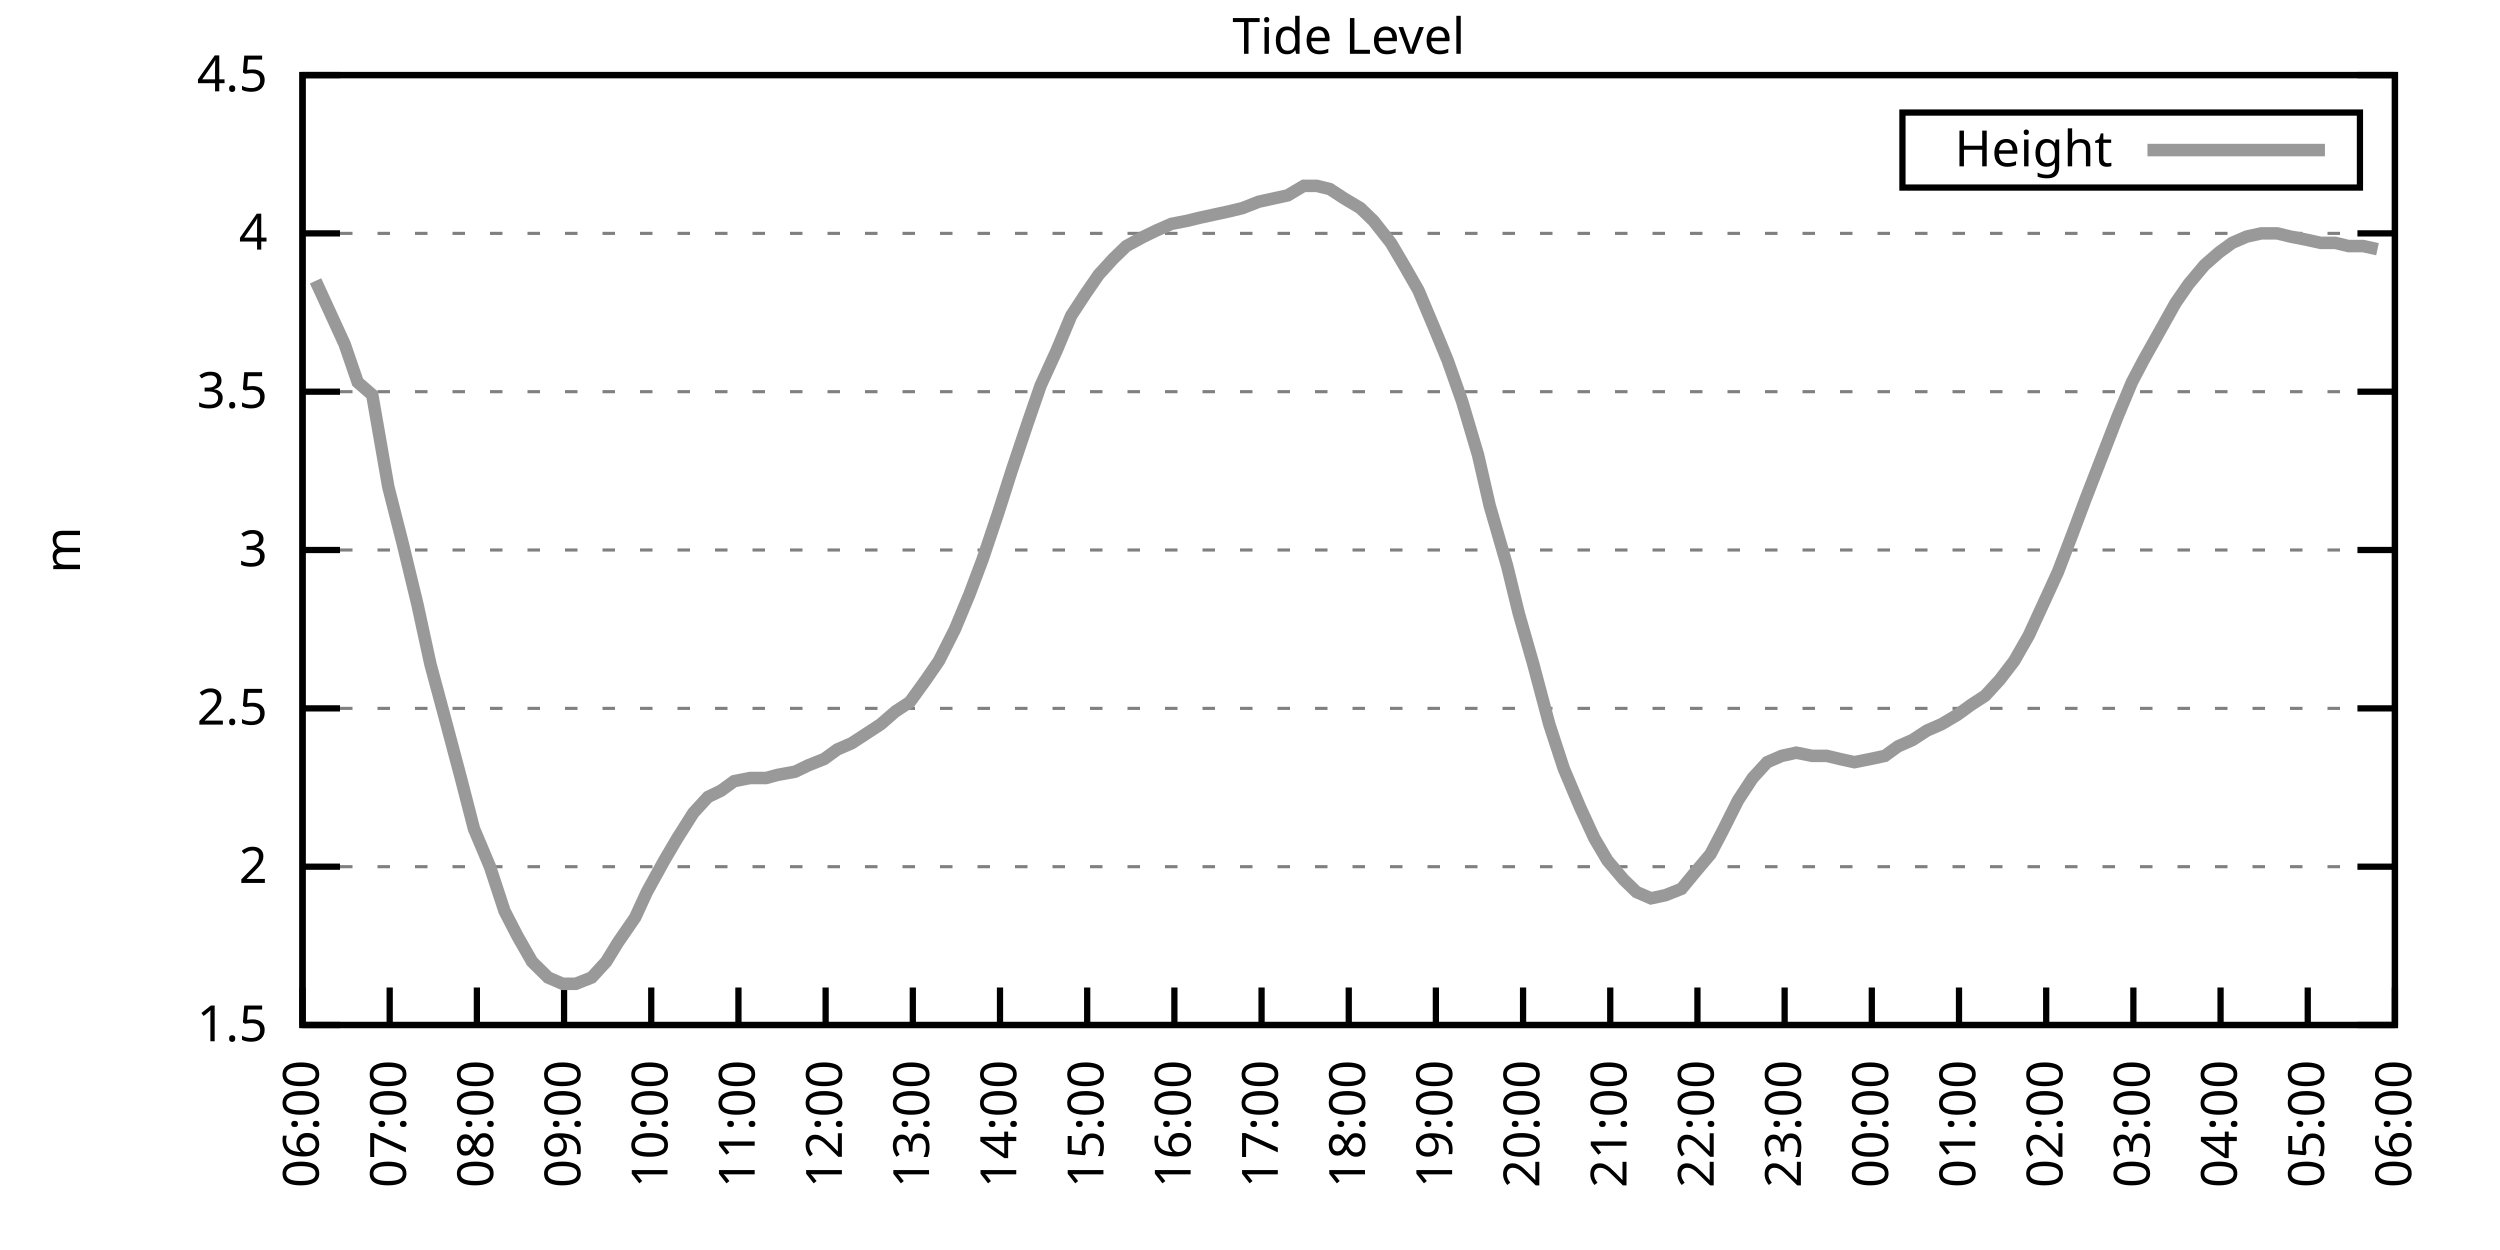
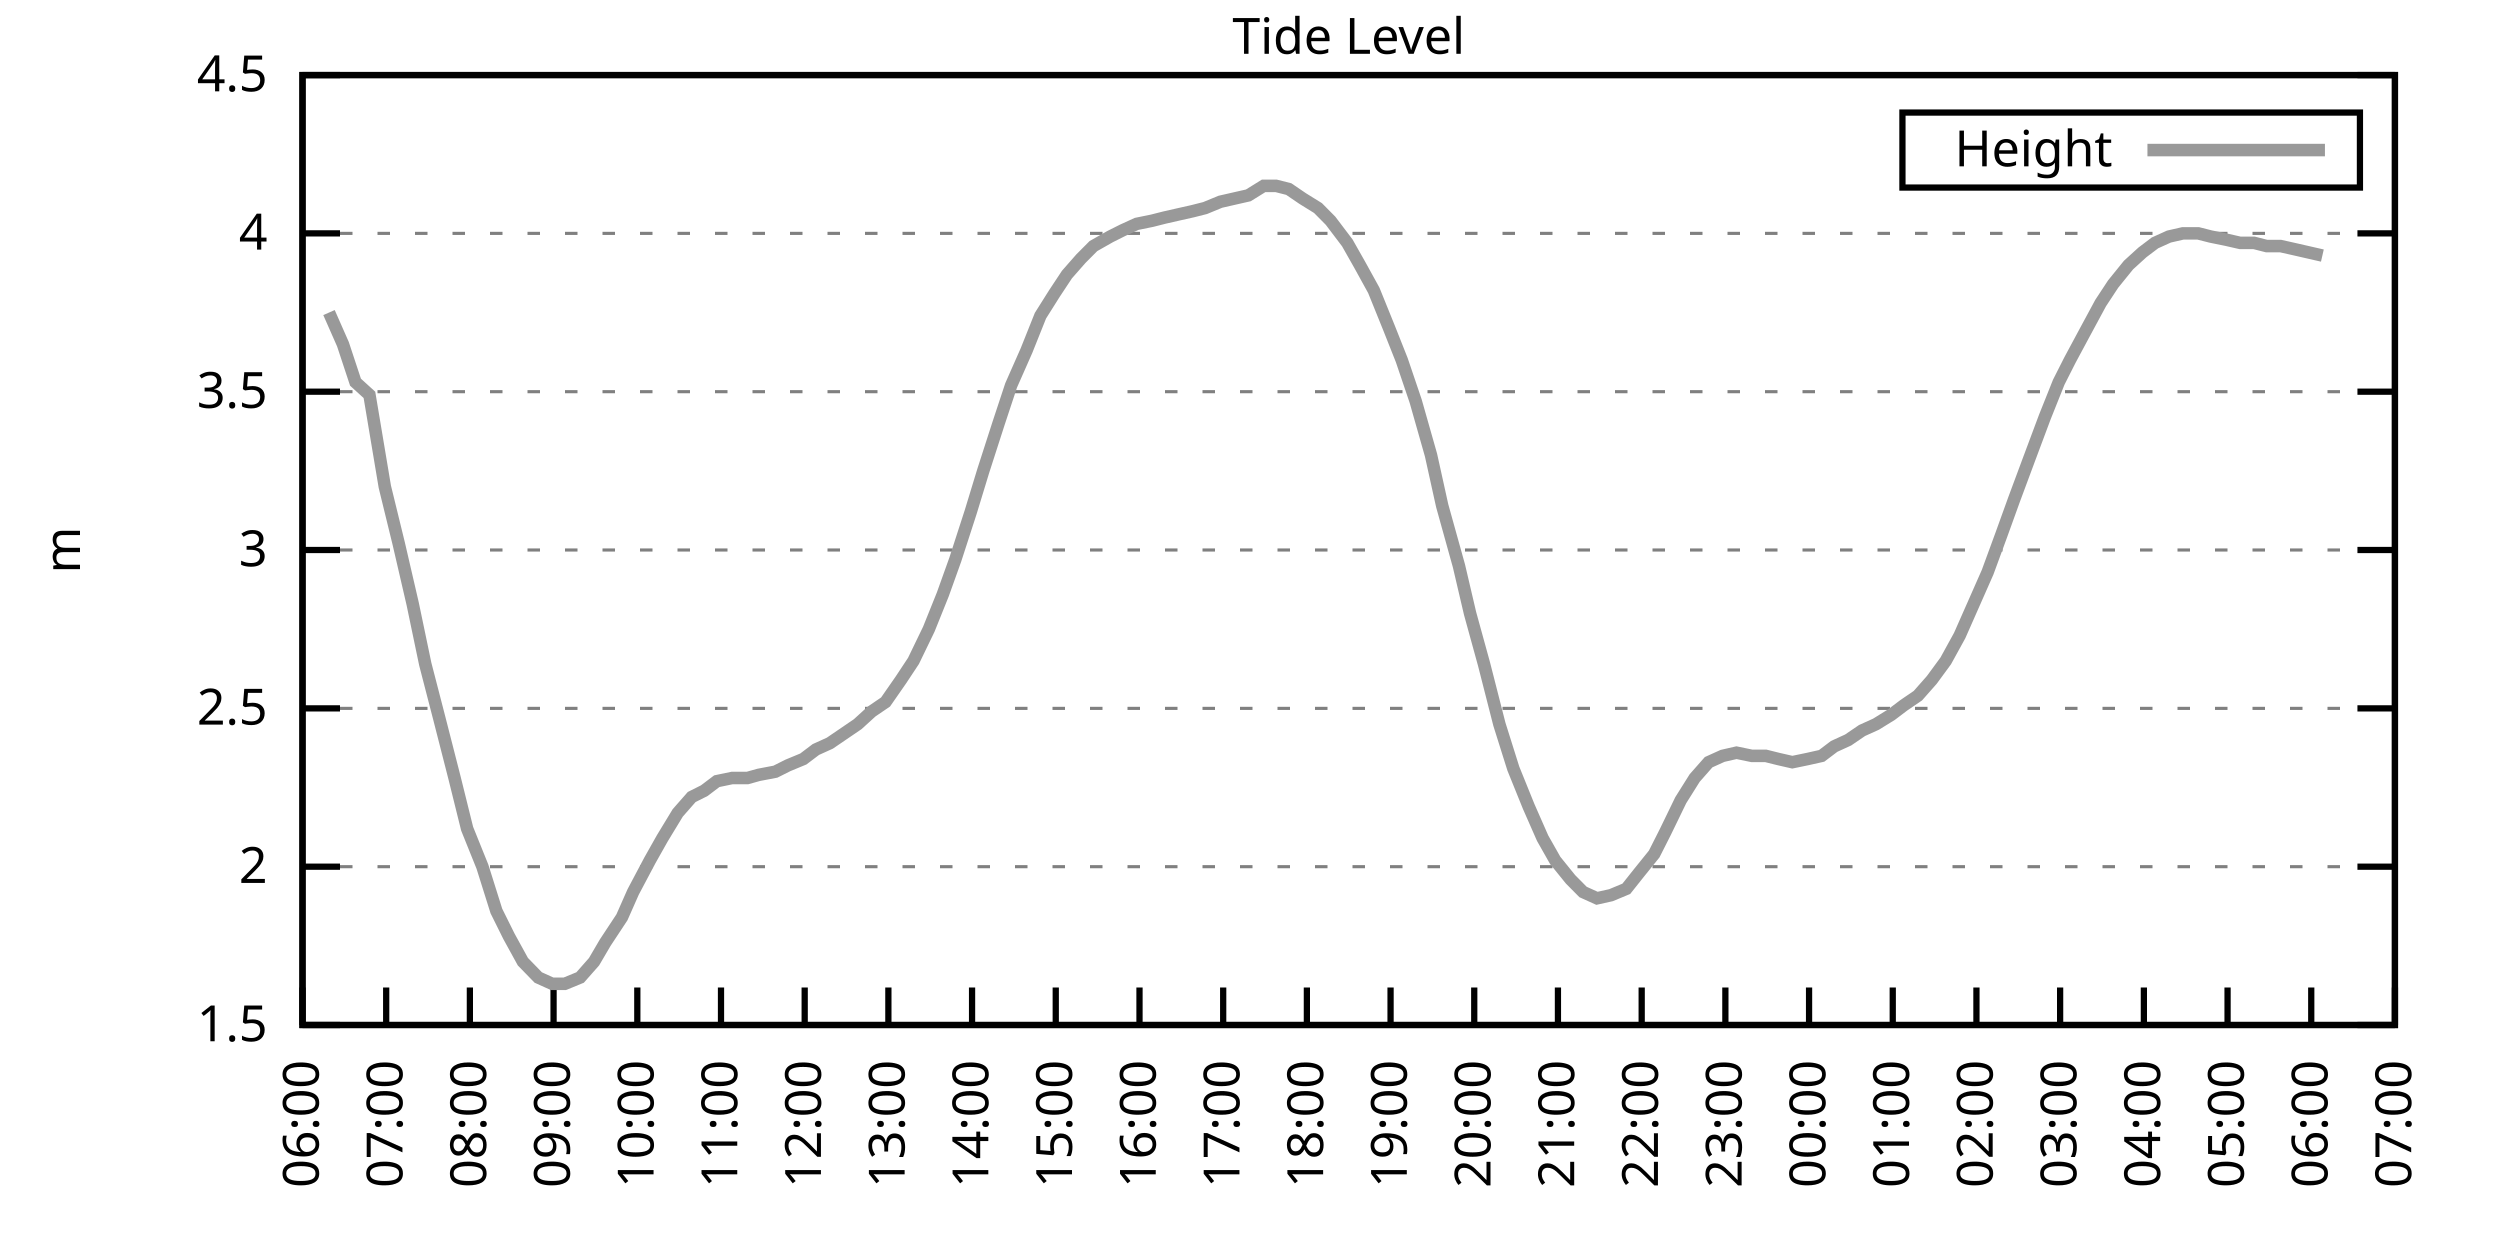
<svg xmlns="http://www.w3.org/2000/svg" xmlns:xlink="http://www.w3.org/1999/xlink" width="400" height="200" viewBox="0 0 400 200">
  <g id="gnuplot_canvas">
    <rect x="0" y="0" width="400" height="200" fill="none" />
    <defs>
      <circle id="gpDot" r="0.5" stroke-width="0.5" stroke="currentColor" />
      <path id="gpPt0" stroke-width="0.333" stroke="currentColor" d="M-1,0 h2 M0,-1 v2" />
      <path id="gpPt1" stroke-width="0.333" stroke="currentColor" d="M-1,-1 L1,1 M1,-1 L-1,1" />
      <path id="gpPt2" stroke-width="0.333" stroke="currentColor" d="M-1,0 L1,0 M0,-1 L0,1 M-1,-1 L1,1 M-1,1 L1,-1" />
      <rect id="gpPt3" stroke-width="0.333" stroke="currentColor" x="-1" y="-1" width="2" height="2" />
      <rect id="gpPt4" stroke-width="0.333" stroke="currentColor" fill="currentColor" x="-1" y="-1" width="2" height="2" />
      <circle id="gpPt5" stroke-width="0.333" stroke="currentColor" cx="0" cy="0" r="1" />
      <use xlink:href="#gpPt5" id="gpPt6" fill="currentColor" stroke="none" />
      <path id="gpPt7" stroke-width="0.333" stroke="currentColor" d="M0,-1.33 L-1.33,0.67 L1.33,0.67 z" />
      <use xlink:href="#gpPt7" id="gpPt8" fill="currentColor" stroke="none" />
      <use xlink:href="#gpPt7" id="gpPt9" stroke="currentColor" transform="rotate(180)" />
      <use xlink:href="#gpPt9" id="gpPt10" fill="currentColor" stroke="none" />
      <use xlink:href="#gpPt3" id="gpPt11" stroke="currentColor" transform="rotate(45)" />
      <use xlink:href="#gpPt11" id="gpPt12" fill="currentColor" stroke="none" />
      <path id="gpPt13" stroke-width="0.333" stroke="currentColor" d="M0,1.330 L1.265,0.411 L0.782,-1.067 L-0.782,-1.076 L-1.265,0.411 z" />
      <use xlink:href="#gpPt13" id="gpPt14" fill="currentColor" stroke="none" />
      <filter id="textbox" filterUnits="objectBoundingBox" x="0" y="0" height="1" width="1">
        <feFlood flood-color="white" flood-opacity="1" result="bgnd" />
        <feComposite in="SourceGraphic" in2="bgnd" operator="atop" />
      </filter>
      <filter id="greybox" filterUnits="objectBoundingBox" x="0" y="0" height="1" width="1">
        <feFlood flood-color="lightgrey" flood-opacity="1" result="grey" />
        <feComposite in="SourceGraphic" in2="grey" operator="atop" />
      </filter>
    </defs>
    <g fill="none" color="white" stroke="currentColor" stroke-width="1.00" stroke-linecap="butt" stroke-linejoin="miter">
</g>
    <g fill="none" color="black" stroke="currentColor" stroke-width="1.00" stroke-linecap="butt" stroke-linejoin="miter">
      <g stroke="none" shape-rendering="crispEdges">
        <polygon fill="rgb(255, 255, 255)" points="48.40,164.00 383.18,164.00 383.18,12.02 48.40,12.02 " />
      </g>
    </g>
    <g fill="none" color="black" stroke="currentColor" stroke-width="1.00" stroke-linecap="butt" stroke-linejoin="miter">
</g>
    <g fill="none" color="black" stroke="black" stroke-width="0.50" stroke-linecap="butt" stroke-linejoin="miter">
</g>
    <g fill="none" color="gray" stroke="currentColor" stroke-width="0.50" stroke-linecap="butt" stroke-linejoin="miter">
      <path stroke="gray" stroke-dasharray="2,4" class="gridline" d="M48.40,164.00 L383.19,164.00  " />
    </g>
    <g fill="none" color="gray" stroke="gray" stroke-width="1.00" stroke-linecap="butt" stroke-linejoin="miter">
</g>
    <g fill="none" color="black" stroke="currentColor" stroke-width="1.00" stroke-linecap="butt" stroke-linejoin="miter">
      <path stroke="black" d="M48.40,164.00 L54.40,164.00 M383.19,164.00 L377.19,164.00  " />
      <g transform="translate(42.80,166.60)" stroke="none" fill="black" font-family="Sans" font-size="8.00" text-anchor="end">
        <text>
          <tspan font-family="Sans"> 1.5</tspan>
        </text>
      </g>
    </g>
    <g fill="none" color="black" stroke="currentColor" stroke-width="1.00" stroke-linecap="butt" stroke-linejoin="miter">
</g>
    <g fill="none" color="black" stroke="black" stroke-width="0.50" stroke-linecap="butt" stroke-linejoin="miter">
</g>
    <g fill="none" color="gray" stroke="currentColor" stroke-width="0.50" stroke-linecap="butt" stroke-linejoin="miter">
      <path stroke="gray" stroke-dasharray="2,4" class="gridline" d="M48.40,138.67 L383.19,138.67  " />
    </g>
    <g fill="none" color="gray" stroke="gray" stroke-width="1.00" stroke-linecap="butt" stroke-linejoin="miter">
</g>
    <g fill="none" color="black" stroke="currentColor" stroke-width="1.00" stroke-linecap="butt" stroke-linejoin="miter">
      <path stroke="black" d="M48.40,138.67 L54.40,138.67 M383.19,138.67 L377.19,138.67  " />
      <g transform="translate(42.80,141.27)" stroke="none" fill="black" font-family="Sans" font-size="8.00" text-anchor="end">
        <text>
          <tspan font-family="Sans"> 2</tspan>
        </text>
      </g>
    </g>
    <g fill="none" color="black" stroke="currentColor" stroke-width="1.00" stroke-linecap="butt" stroke-linejoin="miter">
</g>
    <g fill="none" color="black" stroke="black" stroke-width="0.50" stroke-linecap="butt" stroke-linejoin="miter">
</g>
    <g fill="none" color="gray" stroke="currentColor" stroke-width="0.50" stroke-linecap="butt" stroke-linejoin="miter">
      <path stroke="gray" stroke-dasharray="2,4" class="gridline" d="M48.40,113.34 L383.19,113.34  " />
    </g>
    <g fill="none" color="gray" stroke="gray" stroke-width="1.00" stroke-linecap="butt" stroke-linejoin="miter">
</g>
    <g fill="none" color="black" stroke="currentColor" stroke-width="1.00" stroke-linecap="butt" stroke-linejoin="miter">
      <path stroke="black" d="M48.40,113.34 L54.40,113.34 M383.19,113.34 L377.19,113.34  " />
      <g transform="translate(42.80,115.94)" stroke="none" fill="black" font-family="Sans" font-size="8.00" text-anchor="end">
        <text>
          <tspan font-family="Sans"> 2.5</tspan>
        </text>
      </g>
    </g>
    <g fill="none" color="black" stroke="currentColor" stroke-width="1.00" stroke-linecap="butt" stroke-linejoin="miter">
</g>
    <g fill="none" color="black" stroke="black" stroke-width="0.50" stroke-linecap="butt" stroke-linejoin="miter">
</g>
    <g fill="none" color="gray" stroke="currentColor" stroke-width="0.50" stroke-linecap="butt" stroke-linejoin="miter">
      <path stroke="gray" stroke-dasharray="2,4" class="gridline" d="M48.40,88.00 L383.19,88.00  " />
    </g>
    <g fill="none" color="gray" stroke="gray" stroke-width="1.00" stroke-linecap="butt" stroke-linejoin="miter">
</g>
    <g fill="none" color="black" stroke="currentColor" stroke-width="1.00" stroke-linecap="butt" stroke-linejoin="miter">
      <path stroke="black" d="M48.40,88.00 L54.40,88.00 M383.19,88.00 L377.19,88.00  " />
      <g transform="translate(42.80,90.60)" stroke="none" fill="black" font-family="Sans" font-size="8.00" text-anchor="end">
        <text>
          <tspan font-family="Sans"> 3</tspan>
        </text>
      </g>
    </g>
    <g fill="none" color="black" stroke="currentColor" stroke-width="1.00" stroke-linecap="butt" stroke-linejoin="miter">
</g>
    <g fill="none" color="black" stroke="black" stroke-width="0.50" stroke-linecap="butt" stroke-linejoin="miter">
</g>
    <g fill="none" color="gray" stroke="currentColor" stroke-width="0.50" stroke-linecap="butt" stroke-linejoin="miter">
      <path stroke="gray" stroke-dasharray="2,4" class="gridline" d="M48.40,62.67 L383.19,62.67  " />
    </g>
    <g fill="none" color="gray" stroke="gray" stroke-width="1.00" stroke-linecap="butt" stroke-linejoin="miter">
</g>
    <g fill="none" color="black" stroke="currentColor" stroke-width="1.00" stroke-linecap="butt" stroke-linejoin="miter">
      <path stroke="black" d="M48.40,62.67 L54.40,62.67 M383.19,62.67 L377.19,62.67  " />
      <g transform="translate(42.80,65.27)" stroke="none" fill="black" font-family="Sans" font-size="8.00" text-anchor="end">
        <text>
          <tspan font-family="Sans"> 3.5</tspan>
        </text>
      </g>
    </g>
    <g fill="none" color="black" stroke="currentColor" stroke-width="1.00" stroke-linecap="butt" stroke-linejoin="miter">
</g>
    <g fill="none" color="black" stroke="black" stroke-width="0.50" stroke-linecap="butt" stroke-linejoin="miter">
</g>
    <g fill="none" color="gray" stroke="currentColor" stroke-width="0.50" stroke-linecap="butt" stroke-linejoin="miter">
      <path stroke="gray" stroke-dasharray="2,4" class="gridline" d="M48.40,37.34 L383.19,37.34  " />
    </g>
    <g fill="none" color="gray" stroke="gray" stroke-width="1.00" stroke-linecap="butt" stroke-linejoin="miter">
</g>
    <g fill="none" color="black" stroke="currentColor" stroke-width="1.00" stroke-linecap="butt" stroke-linejoin="miter">
      <path stroke="black" d="M48.40,37.34 L54.40,37.34 M383.19,37.34 L377.19,37.34  " />
      <g transform="translate(42.80,39.94)" stroke="none" fill="black" font-family="Sans" font-size="8.00" text-anchor="end">
        <text>
          <tspan font-family="Sans"> 4</tspan>
        </text>
      </g>
    </g>
    <g fill="none" color="black" stroke="currentColor" stroke-width="1.00" stroke-linecap="butt" stroke-linejoin="miter">
</g>
    <g fill="none" color="black" stroke="black" stroke-width="0.50" stroke-linecap="butt" stroke-linejoin="miter">
</g>
    <g fill="none" color="gray" stroke="currentColor" stroke-width="0.50" stroke-linecap="butt" stroke-linejoin="miter">
      <path stroke="gray" stroke-dasharray="2,4" class="gridline" d="M48.40,12.01 L383.19,12.01  " />
    </g>
    <g fill="none" color="gray" stroke="gray" stroke-width="1.00" stroke-linecap="butt" stroke-linejoin="miter">
</g>
    <g fill="none" color="black" stroke="currentColor" stroke-width="1.00" stroke-linecap="butt" stroke-linejoin="miter">
      <path stroke="black" d="M48.40,12.01 L54.40,12.01 M383.19,12.01 L377.19,12.01  " />
      <g transform="translate(42.80,14.61)" stroke="none" fill="black" font-family="Sans" font-size="8.00" text-anchor="end">
        <text>
          <tspan font-family="Sans"> 4.5</tspan>
        </text>
      </g>
    </g>
    <g fill="none" color="black" stroke="currentColor" stroke-width="1.00" stroke-linecap="butt" stroke-linejoin="miter">
      <path stroke="black" d="M48.40,164.00 L48.40,158.00  " />
      <g transform="translate(51.00,169.60) rotate(270.00)" stroke="none" fill="black" font-family="Sans" font-size="8.00" text-anchor="end">
        <text>
          <tspan font-family="Sans">06:00</tspan>
        </text>
      </g>
    </g>
    <g fill="none" color="black" stroke="currentColor" stroke-width="1.00" stroke-linecap="butt" stroke-linejoin="miter">
-       <path stroke="black" d="M62.35,164.00 L62.35,158.00  " />
-       <g transform="translate(64.95,169.60) rotate(270.00)" stroke="none" fill="black" font-family="Sans" font-size="8.00" text-anchor="end">
+       <path stroke="black" d="M61.79,164.00 L61.79,158.00  " />
+       <g transform="translate(64.39,169.60) rotate(270.00)" stroke="none" fill="black" font-family="Sans" font-size="8.00" text-anchor="end">
        <text>
          <tspan font-family="Sans">07:00</tspan>
        </text>
      </g>
    </g>
    <g fill="none" color="black" stroke="currentColor" stroke-width="1.00" stroke-linecap="butt" stroke-linejoin="miter">
-       <path stroke="black" d="M76.30,164.00 L76.30,158.00  " />
-       <g transform="translate(78.90,169.60) rotate(270.00)" stroke="none" fill="black" font-family="Sans" font-size="8.00" text-anchor="end">
+       <path stroke="black" d="M75.18,164.00 L75.18,158.00  " />
+       <g transform="translate(77.78,169.60) rotate(270.00)" stroke="none" fill="black" font-family="Sans" font-size="8.00" text-anchor="end">
        <text>
          <tspan font-family="Sans">08:00</tspan>
        </text>
      </g>
    </g>
    <g fill="none" color="black" stroke="currentColor" stroke-width="1.00" stroke-linecap="butt" stroke-linejoin="miter">
-       <path stroke="black" d="M90.25,164.00 L90.25,158.00  " />
-       <g transform="translate(92.85,169.60) rotate(270.00)" stroke="none" fill="black" font-family="Sans" font-size="8.00" text-anchor="end">
+       <path stroke="black" d="M88.57,164.00 L88.57,158.00  " />
+       <g transform="translate(91.17,169.60) rotate(270.00)" stroke="none" fill="black" font-family="Sans" font-size="8.00" text-anchor="end">
        <text>
          <tspan font-family="Sans">09:00</tspan>
        </text>
      </g>
    </g>
    <g fill="none" color="black" stroke="currentColor" stroke-width="1.00" stroke-linecap="butt" stroke-linejoin="miter">
-       <path stroke="black" d="M104.20,164.00 L104.20,158.00  " />
-       <g transform="translate(106.80,169.60) rotate(270.00)" stroke="none" fill="black" font-family="Sans" font-size="8.00" text-anchor="end">
+       <path stroke="black" d="M101.97,164.00 L101.97,158.00  " />
+       <g transform="translate(104.57,169.60) rotate(270.00)" stroke="none" fill="black" font-family="Sans" font-size="8.00" text-anchor="end">
        <text>
          <tspan font-family="Sans">10:00</tspan>
        </text>
      </g>
    </g>
    <g fill="none" color="black" stroke="currentColor" stroke-width="1.00" stroke-linecap="butt" stroke-linejoin="miter">
-       <path stroke="black" d="M118.15,164.00 L118.15,158.00  " />
-       <g transform="translate(120.75,169.60) rotate(270.00)" stroke="none" fill="black" font-family="Sans" font-size="8.00" text-anchor="end">
+       <path stroke="black" d="M115.36,164.00 L115.36,158.00  " />
+       <g transform="translate(117.96,169.60) rotate(270.00)" stroke="none" fill="black" font-family="Sans" font-size="8.00" text-anchor="end">
        <text>
          <tspan font-family="Sans">11:00</tspan>
        </text>
      </g>
    </g>
    <g fill="none" color="black" stroke="currentColor" stroke-width="1.00" stroke-linecap="butt" stroke-linejoin="miter">
-       <path stroke="black" d="M132.10,164.00 L132.10,158.00  " />
-       <g transform="translate(134.70,169.60) rotate(270.00)" stroke="none" fill="black" font-family="Sans" font-size="8.00" text-anchor="end">
+       <path stroke="black" d="M128.75,164.00 L128.75,158.00  " />
+       <g transform="translate(131.35,169.60) rotate(270.00)" stroke="none" fill="black" font-family="Sans" font-size="8.00" text-anchor="end">
        <text>
          <tspan font-family="Sans">12:00</tspan>
        </text>
      </g>
    </g>
    <g fill="none" color="black" stroke="currentColor" stroke-width="1.00" stroke-linecap="butt" stroke-linejoin="miter">
-       <path stroke="black" d="M146.05,164.00 L146.05,158.00  " />
-       <g transform="translate(148.65,169.60) rotate(270.00)" stroke="none" fill="black" font-family="Sans" font-size="8.00" text-anchor="end">
+       <path stroke="black" d="M142.14,164.00 L142.14,158.00  " />
+       <g transform="translate(144.74,169.60) rotate(270.00)" stroke="none" fill="black" font-family="Sans" font-size="8.00" text-anchor="end">
        <text>
          <tspan font-family="Sans">13:00</tspan>
        </text>
      </g>
    </g>
    <g fill="none" color="black" stroke="currentColor" stroke-width="1.00" stroke-linecap="butt" stroke-linejoin="miter">
-       <path stroke="black" d="M160.00,164.00 L160.00,158.00  " />
-       <g transform="translate(162.60,169.60) rotate(270.00)" stroke="none" fill="black" font-family="Sans" font-size="8.00" text-anchor="end">
+       <path stroke="black" d="M155.53,164.00 L155.53,158.00  " />
+       <g transform="translate(158.13,169.60) rotate(270.00)" stroke="none" fill="black" font-family="Sans" font-size="8.00" text-anchor="end">
        <text>
          <tspan font-family="Sans">14:00</tspan>
        </text>
      </g>
    </g>
    <g fill="none" color="black" stroke="currentColor" stroke-width="1.00" stroke-linecap="butt" stroke-linejoin="miter">
-       <path stroke="black" d="M173.95,164.00 L173.95,158.00  " />
-       <g transform="translate(176.55,169.60) rotate(270.00)" stroke="none" fill="black" font-family="Sans" font-size="8.00" text-anchor="end">
+       <path stroke="black" d="M168.92,164.00 L168.92,158.00  " />
+       <g transform="translate(171.52,169.60) rotate(270.00)" stroke="none" fill="black" font-family="Sans" font-size="8.00" text-anchor="end">
        <text>
          <tspan font-family="Sans">15:00</tspan>
        </text>
      </g>
    </g>
    <g fill="none" color="black" stroke="currentColor" stroke-width="1.00" stroke-linecap="butt" stroke-linejoin="miter">
-       <path stroke="black" d="M187.90,164.00 L187.90,158.00  " />
-       <g transform="translate(190.50,169.60) rotate(270.00)" stroke="none" fill="black" font-family="Sans" font-size="8.00" text-anchor="end">
+       <path stroke="black" d="M182.32,164.00 L182.32,158.00  " />
+       <g transform="translate(184.92,169.60) rotate(270.00)" stroke="none" fill="black" font-family="Sans" font-size="8.00" text-anchor="end">
        <text>
          <tspan font-family="Sans">16:00</tspan>
        </text>
      </g>
    </g>
    <g fill="none" color="black" stroke="currentColor" stroke-width="1.00" stroke-linecap="butt" stroke-linejoin="miter">
-       <path stroke="black" d="M201.85,164.00 L201.85,158.00  " />
-       <g transform="translate(204.45,169.60) rotate(270.00)" stroke="none" fill="black" font-family="Sans" font-size="8.00" text-anchor="end">
+       <path stroke="black" d="M195.71,164.00 L195.71,158.00  " />
+       <g transform="translate(198.31,169.60) rotate(270.00)" stroke="none" fill="black" font-family="Sans" font-size="8.00" text-anchor="end">
        <text>
          <tspan font-family="Sans">17:00</tspan>
        </text>
      </g>
    </g>
    <g fill="none" color="black" stroke="currentColor" stroke-width="1.00" stroke-linecap="butt" stroke-linejoin="miter">
-       <path stroke="black" d="M215.80,164.00 L215.80,158.00  " />
-       <g transform="translate(218.40,169.60) rotate(270.00)" stroke="none" fill="black" font-family="Sans" font-size="8.00" text-anchor="end">
+       <path stroke="black" d="M209.10,164.00 L209.10,158.00  " />
+       <g transform="translate(211.70,169.60) rotate(270.00)" stroke="none" fill="black" font-family="Sans" font-size="8.00" text-anchor="end">
        <text>
          <tspan font-family="Sans">18:00</tspan>
        </text>
      </g>
    </g>
    <g fill="none" color="black" stroke="currentColor" stroke-width="1.00" stroke-linecap="butt" stroke-linejoin="miter">
-       <path stroke="black" d="M229.74,164.00 L229.74,158.00  " />
-       <g transform="translate(232.34,169.60) rotate(270.00)" stroke="none" fill="black" font-family="Sans" font-size="8.00" text-anchor="end">
+       <path stroke="black" d="M222.49,164.00 L222.49,158.00  " />
+       <g transform="translate(225.09,169.60) rotate(270.00)" stroke="none" fill="black" font-family="Sans" font-size="8.00" text-anchor="end">
        <text>
          <tspan font-family="Sans">19:00</tspan>
        </text>
      </g>
    </g>
    <g fill="none" color="black" stroke="currentColor" stroke-width="1.00" stroke-linecap="butt" stroke-linejoin="miter">
-       <path stroke="black" d="M243.69,164.00 L243.69,158.00  " />
-       <g transform="translate(246.29,169.60) rotate(270.00)" stroke="none" fill="black" font-family="Sans" font-size="8.00" text-anchor="end">
+       <path stroke="black" d="M235.88,164.00 L235.88,158.00  " />
+       <g transform="translate(238.48,169.60) rotate(270.00)" stroke="none" fill="black" font-family="Sans" font-size="8.00" text-anchor="end">
        <text>
          <tspan font-family="Sans">20:00</tspan>
        </text>
      </g>
    </g>
    <g fill="none" color="black" stroke="currentColor" stroke-width="1.00" stroke-linecap="butt" stroke-linejoin="miter">
-       <path stroke="black" d="M257.64,164.00 L257.64,158.00  " />
-       <g transform="translate(260.24,169.60) rotate(270.00)" stroke="none" fill="black" font-family="Sans" font-size="8.00" text-anchor="end">
+       <path stroke="black" d="M249.27,164.00 L249.27,158.00  " />
+       <g transform="translate(251.87,169.60) rotate(270.00)" stroke="none" fill="black" font-family="Sans" font-size="8.00" text-anchor="end">
        <text>
          <tspan font-family="Sans">21:00</tspan>
        </text>
      </g>
    </g>
    <g fill="none" color="black" stroke="currentColor" stroke-width="1.00" stroke-linecap="butt" stroke-linejoin="miter">
-       <path stroke="black" d="M271.59,164.00 L271.59,158.00  " />
-       <g transform="translate(274.19,169.60) rotate(270.00)" stroke="none" fill="black" font-family="Sans" font-size="8.00" text-anchor="end">
+       <path stroke="black" d="M262.67,164.00 L262.67,158.00  " />
+       <g transform="translate(265.27,169.60) rotate(270.00)" stroke="none" fill="black" font-family="Sans" font-size="8.00" text-anchor="end">
        <text>
          <tspan font-family="Sans">22:00</tspan>
        </text>
      </g>
    </g>
    <g fill="none" color="black" stroke="currentColor" stroke-width="1.00" stroke-linecap="butt" stroke-linejoin="miter">
-       <path stroke="black" d="M285.54,164.00 L285.54,158.00  " />
-       <g transform="translate(288.14,169.60) rotate(270.00)" stroke="none" fill="black" font-family="Sans" font-size="8.00" text-anchor="end">
+       <path stroke="black" d="M276.06,164.00 L276.06,158.00  " />
+       <g transform="translate(278.66,169.60) rotate(270.00)" stroke="none" fill="black" font-family="Sans" font-size="8.00" text-anchor="end">
        <text>
          <tspan font-family="Sans">23:00</tspan>
        </text>
      </g>
    </g>
    <g fill="none" color="black" stroke="currentColor" stroke-width="1.00" stroke-linecap="butt" stroke-linejoin="miter">
-       <path stroke="black" d="M299.49,164.00 L299.49,158.00  " />
-       <g transform="translate(302.09,169.60) rotate(270.00)" stroke="none" fill="black" font-family="Sans" font-size="8.00" text-anchor="end">
+       <path stroke="black" d="M289.45,164.00 L289.45,158.00  " />
+       <g transform="translate(292.05,169.60) rotate(270.00)" stroke="none" fill="black" font-family="Sans" font-size="8.00" text-anchor="end">
        <text>
          <tspan font-family="Sans">00:00</tspan>
        </text>
      </g>
    </g>
    <g fill="none" color="black" stroke="currentColor" stroke-width="1.00" stroke-linecap="butt" stroke-linejoin="miter">
-       <path stroke="black" d="M313.44,164.00 L313.44,158.00  " />
-       <g transform="translate(316.04,169.60) rotate(270.00)" stroke="none" fill="black" font-family="Sans" font-size="8.00" text-anchor="end">
+       <path stroke="black" d="M302.84,164.00 L302.84,158.00  " />
+       <g transform="translate(305.44,169.60) rotate(270.00)" stroke="none" fill="black" font-family="Sans" font-size="8.00" text-anchor="end">
        <text>
          <tspan font-family="Sans">01:00</tspan>
        </text>
      </g>
    </g>
    <g fill="none" color="black" stroke="currentColor" stroke-width="1.00" stroke-linecap="butt" stroke-linejoin="miter">
-       <path stroke="black" d="M327.39,164.00 L327.39,158.00  " />
-       <g transform="translate(329.99,169.60) rotate(270.00)" stroke="none" fill="black" font-family="Sans" font-size="8.00" text-anchor="end">
+       <path stroke="black" d="M316.23,164.00 L316.23,158.00  " />
+       <g transform="translate(318.83,169.60) rotate(270.00)" stroke="none" fill="black" font-family="Sans" font-size="8.00" text-anchor="end">
        <text>
          <tspan font-family="Sans">02:00</tspan>
        </text>
      </g>
    </g>
    <g fill="none" color="black" stroke="currentColor" stroke-width="1.00" stroke-linecap="butt" stroke-linejoin="miter">
-       <path stroke="black" d="M341.34,164.00 L341.34,158.00  " />
-       <g transform="translate(343.94,169.60) rotate(270.00)" stroke="none" fill="black" font-family="Sans" font-size="8.00" text-anchor="end">
+       <path stroke="black" d="M329.62,164.00 L329.62,158.00  " />
+       <g transform="translate(332.22,169.60) rotate(270.00)" stroke="none" fill="black" font-family="Sans" font-size="8.00" text-anchor="end">
        <text>
          <tspan font-family="Sans">03:00</tspan>
        </text>
      </g>
    </g>
    <g fill="none" color="black" stroke="currentColor" stroke-width="1.00" stroke-linecap="butt" stroke-linejoin="miter">
-       <path stroke="black" d="M355.29,164.00 L355.29,158.00  " />
-       <g transform="translate(357.89,169.60) rotate(270.00)" stroke="none" fill="black" font-family="Sans" font-size="8.00" text-anchor="end">
+       <path stroke="black" d="M343.02,164.00 L343.02,158.00  " />
+       <g transform="translate(345.62,169.60) rotate(270.00)" stroke="none" fill="black" font-family="Sans" font-size="8.00" text-anchor="end">
        <text>
          <tspan font-family="Sans">04:00</tspan>
        </text>
      </g>
    </g>
    <g fill="none" color="black" stroke="currentColor" stroke-width="1.00" stroke-linecap="butt" stroke-linejoin="miter">
-       <path stroke="black" d="M369.24,164.00 L369.24,158.00  " />
-       <g transform="translate(371.84,169.60) rotate(270.00)" stroke="none" fill="black" font-family="Sans" font-size="8.00" text-anchor="end">
+       <path stroke="black" d="M356.41,164.00 L356.41,158.00  " />
+       <g transform="translate(359.01,169.60) rotate(270.00)" stroke="none" fill="black" font-family="Sans" font-size="8.00" text-anchor="end">
        <text>
          <tspan font-family="Sans">05:00</tspan>
+         </text>
+       </g>
+     </g>
+     <g fill="none" color="black" stroke="currentColor" stroke-width="1.00" stroke-linecap="butt" stroke-linejoin="miter">
+       <path stroke="black" d="M369.80,164.00 L369.80,158.00  " />
+       <g transform="translate(372.40,169.60) rotate(270.00)" stroke="none" fill="black" font-family="Sans" font-size="8.00" text-anchor="end">
+         <text>
+           <tspan font-family="Sans">06:00</tspan>
        </text>
      </g>
    </g>
    <g fill="none" color="black" stroke="currentColor" stroke-width="1.00" stroke-linecap="butt" stroke-linejoin="miter">
      <path stroke="black" d="M383.19,164.00 L383.19,158.00  " />
      <g transform="translate(385.79,169.60) rotate(270.00)" stroke="none" fill="black" font-family="Sans" font-size="8.00" text-anchor="end">
        <text>
-           <tspan font-family="Sans">06:00</tspan>
+           <tspan font-family="Sans">07:00</tspan>
        </text>
      </g>
    </g>
    <g fill="none" color="black" stroke="currentColor" stroke-width="1.00" stroke-linecap="butt" stroke-linejoin="miter">
</g>
    <g fill="none" color="black" stroke="currentColor" stroke-width="1.00" stroke-linecap="butt" stroke-linejoin="miter">
      <path stroke="black" d="M48.40,12.01 L48.40,164.00 L383.19,164.00 L383.19,12.01 L48.40,12.01 Z  " />
    </g>
    <g fill="none" color="black" stroke="currentColor" stroke-width="1.00" stroke-linecap="butt" stroke-linejoin="miter">
</g>
    <g fill="none" color="black" stroke="currentColor" stroke-width="1.00" stroke-linecap="butt" stroke-linejoin="miter">
      <path stroke="black" d="M304.39,30.01 L304.39,18.01 L377.59,18.01 L377.59,30.01 L304.39,30.01 Z  " />
    </g>
    <g id="Tide_level_plot_1">
      <g fill="none" color="white" stroke="black" stroke-width="2.00" stroke-linecap="butt" stroke-linejoin="miter">
</g>
      <g fill="none" color="black" stroke="currentColor" stroke-width="2.00" stroke-linecap="butt" stroke-linejoin="miter">
        <g transform="translate(337.99,26.61)" stroke="none" fill="black" font-family="Sans" font-size="8.00" text-anchor="end">
          <text>
            <tspan font-family="Sans">Height</tspan>
          </text>
        </g>
      </g>
      <g fill="none" color="black" stroke="currentColor" stroke-width="2.00" stroke-linecap="butt" stroke-linejoin="miter">
-         <path stroke="rgb(153, 153, 153)" d="M343.59,24.01 L371.99,24.01 M50.49,44.94 L52.82,50.01 L55.14,55.07 L57.23,61.15 L59.56,63.18 L62.12,77.87   L64.44,86.99 L66.77,96.62 L68.86,106.24 L71.18,114.86 L73.74,124.48 L75.83,132.59 L78.39,138.67 L80.72,145.76   L82.81,149.81 L85.13,153.87 L87.69,156.40 L90.02,157.41 L92.11,157.41 L94.67,156.40 L96.99,153.87 L98.85,150.83   L101.64,146.77 L103.50,142.72 L106.29,137.66 L108.38,134.11 L110.94,130.06 L113.27,127.52 L115.36,126.51 L117.45,124.99   L120.01,124.48 L122.57,124.48 L124.43,123.98 L127.22,123.47 L129.31,122.46 L131.87,121.44 L133.96,119.92 L136.28,118.91   L138.61,117.39 L140.93,115.87 L143.26,113.84 L145.58,112.32 L148.14,108.78 L150.23,105.74 L152.79,100.67 L155.11,95.10   L157.21,89.52 L159.76,81.93 L161.86,75.34 L164.41,67.74 L166.51,61.66 L169.06,56.09 L171.39,50.51 L173.71,46.97   L175.81,43.93 L178.13,41.39 L180.22,39.37 L183.01,37.85 L185.11,36.84 L187.43,35.82 L189.99,35.32 L192.08,34.81   L194.41,34.30 L196.73,33.80 L198.82,33.29 L201.38,32.28 L203.71,31.77 L206.03,31.26 L208.59,29.74 L210.68,29.74   L212.77,30.25 L215.10,31.77 L217.65,33.29 L219.75,35.32 L222.54,38.86 L224.63,42.41 L226.95,46.46 L229.51,52.54   L231.60,57.61 L233.93,64.19 L236.49,72.81 L238.35,80.91 L241.14,90.54 L243.00,98.14 L245.32,106.24 L247.88,115.87   L250.20,122.96 L252.76,129.04 L255.09,134.11 L257.18,137.66 L259.74,140.69 L261.83,142.72 L264.15,143.73 L266.48,143.23   L269.04,142.21 L271.13,139.68 L273.69,136.64 L275.55,133.10 L278.10,128.03 L280.43,124.48 L282.75,121.95 L285.08,120.94   L287.40,120.43 L289.96,120.94 L292.29,120.94 L294.38,121.44 L296.70,121.95 L299.26,121.44 L301.58,120.94 L303.68,119.42   L306.00,118.40 L308.33,116.88 L310.65,115.87 L313.21,114.35 L315.30,112.83 L317.63,111.31 L319.95,108.78 L322.28,105.74   L324.60,101.68 L327.16,96.11 L329.25,91.55 L331.58,85.47 L333.67,79.90 L336.23,73.31 L338.78,66.73 L341.11,61.15   L342.97,57.61 L345.53,53.05 L348.08,48.49 L350.18,45.45 L352.73,42.41 L355.06,40.38 L357.15,38.86 L359.48,37.85   L361.80,37.34 L364.36,37.34 L366.45,37.85 L369.01,38.35 L371.33,38.86 L373.66,38.86 L375.75,39.37 L378.08,39.37   L380.40,39.87  " />
+         <path stroke="rgb(153, 153, 153)" d="M343.59,24.01 L371.99,24.01 M52.64,50.01 L54.87,55.07 L56.88,61.15 L59.11,63.18 L61.57,77.87 L63.80,86.99   L66.03,96.62 L68.04,106.24 L70.27,114.86 L72.73,124.48 L74.74,132.59 L77.19,138.67 L79.42,145.76 L81.43,149.81   L83.66,153.87 L86.12,156.40 L88.35,157.41 L90.36,157.41 L92.82,156.40 L95.05,153.87 L96.83,150.83 L99.51,146.77   L101.30,142.72 L103.98,137.66 L105.98,134.11 L108.44,130.06 L110.67,127.52 L112.68,126.51 L114.69,124.99 L117.14,124.48   L119.60,124.48 L121.38,123.98 L124.06,123.47 L126.07,122.46 L128.53,121.44 L130.54,119.92 L132.77,118.91 L135.00,117.39   L137.23,115.87 L139.46,113.84 L141.69,112.32 L144.15,108.78 L146.16,105.74 L148.61,100.67 L150.85,95.10 L152.85,89.52   L155.31,81.93 L157.32,75.34 L159.77,67.74 L161.78,61.66 L164.24,56.09 L166.47,50.51 L168.70,46.97 L170.71,43.93   L172.94,41.39 L174.95,39.37 L177.63,37.85 L179.64,36.84 L181.87,35.82 L184.32,35.32 L186.33,34.81 L188.57,34.30   L190.80,33.80 L192.81,33.29 L195.26,32.28 L197.49,31.77 L199.73,31.26 L202.18,29.74 L204.19,29.74 L206.20,30.25   L208.43,31.77 L210.88,33.29 L212.89,35.32 L215.57,38.86 L217.58,42.41 L219.81,46.46 L222.27,52.54 L224.28,57.61   L226.51,64.19 L228.96,72.81 L230.75,80.91 L233.43,90.54 L235.21,98.14 L237.44,106.24 L239.90,115.87 L242.13,122.96   L244.59,129.04 L246.82,134.11 L248.83,137.66 L251.28,140.69 L253.29,142.72 L255.52,143.73 L257.76,143.23 L260.21,142.21   L262.22,139.68 L264.67,136.64 L266.46,133.10 L268.92,128.03 L271.15,124.48 L273.38,121.95 L275.61,120.94 L277.84,120.43   L280.30,120.94 L282.53,120.94 L284.54,121.44 L286.77,121.95 L289.23,121.44 L291.46,120.94 L293.47,119.42 L295.70,118.40   L297.93,116.88 L300.16,115.87 L302.62,114.35 L304.63,112.83 L306.86,111.31 L309.09,108.78 L311.32,105.74 L313.55,101.68   L316.01,96.11 L318.02,91.55 L320.25,85.47 L322.26,79.90 L324.71,73.31 L327.17,66.73 L329.40,61.15 L331.19,57.61   L333.64,53.05 L336.10,48.49 L338.10,45.45 L340.56,42.41 L342.79,40.38 L344.80,38.86 L347.03,37.85 L349.26,37.34   L351.72,37.34 L353.73,37.85 L356.18,38.35 L358.42,38.86 L360.65,38.86 L362.66,39.37 L364.89,39.37 L367.12,39.87   L371.58,40.89  " />
      </g>
    </g>
    <g fill="none" color="black" stroke="currentColor" stroke-width="2.00" stroke-linecap="butt" stroke-linejoin="miter">
</g>
    <g fill="none" color="black" stroke="black" stroke-width="1.00" stroke-linecap="butt" stroke-linejoin="miter">
</g>
    <g fill="none" color="black" stroke="currentColor" stroke-width="1.00" stroke-linecap="butt" stroke-linejoin="miter">
      <path stroke="black" d="M48.40,12.01 L48.40,164.00 L383.19,164.00 L383.19,12.01 L48.40,12.01 Z  " />
      <g transform="translate(12.80,88.01) rotate(270.00)" stroke="none" fill="black" font-family="Sans" font-size="8.00" text-anchor="middle">
        <text>
          <tspan font-family="Sans">m</tspan>
        </text>
      </g>
    </g>
    <g fill="none" color="black" stroke="currentColor" stroke-width="1.00" stroke-linecap="butt" stroke-linejoin="miter">
</g>
    <g fill="none" color="black" stroke="currentColor" stroke-width="1.00" stroke-linecap="butt" stroke-linejoin="miter">
      <g transform="translate(215.79,8.61)" stroke="none" fill="black" font-family="Sans" font-size="8.00" text-anchor="middle">
        <text>
          <tspan font-family="Sans">Tide Level</tspan>
        </text>
      </g>
    </g>
    <g fill="none" color="black" stroke="currentColor" stroke-width="1.00" stroke-linecap="butt" stroke-linejoin="miter">
</g>
  </g>
</svg>
